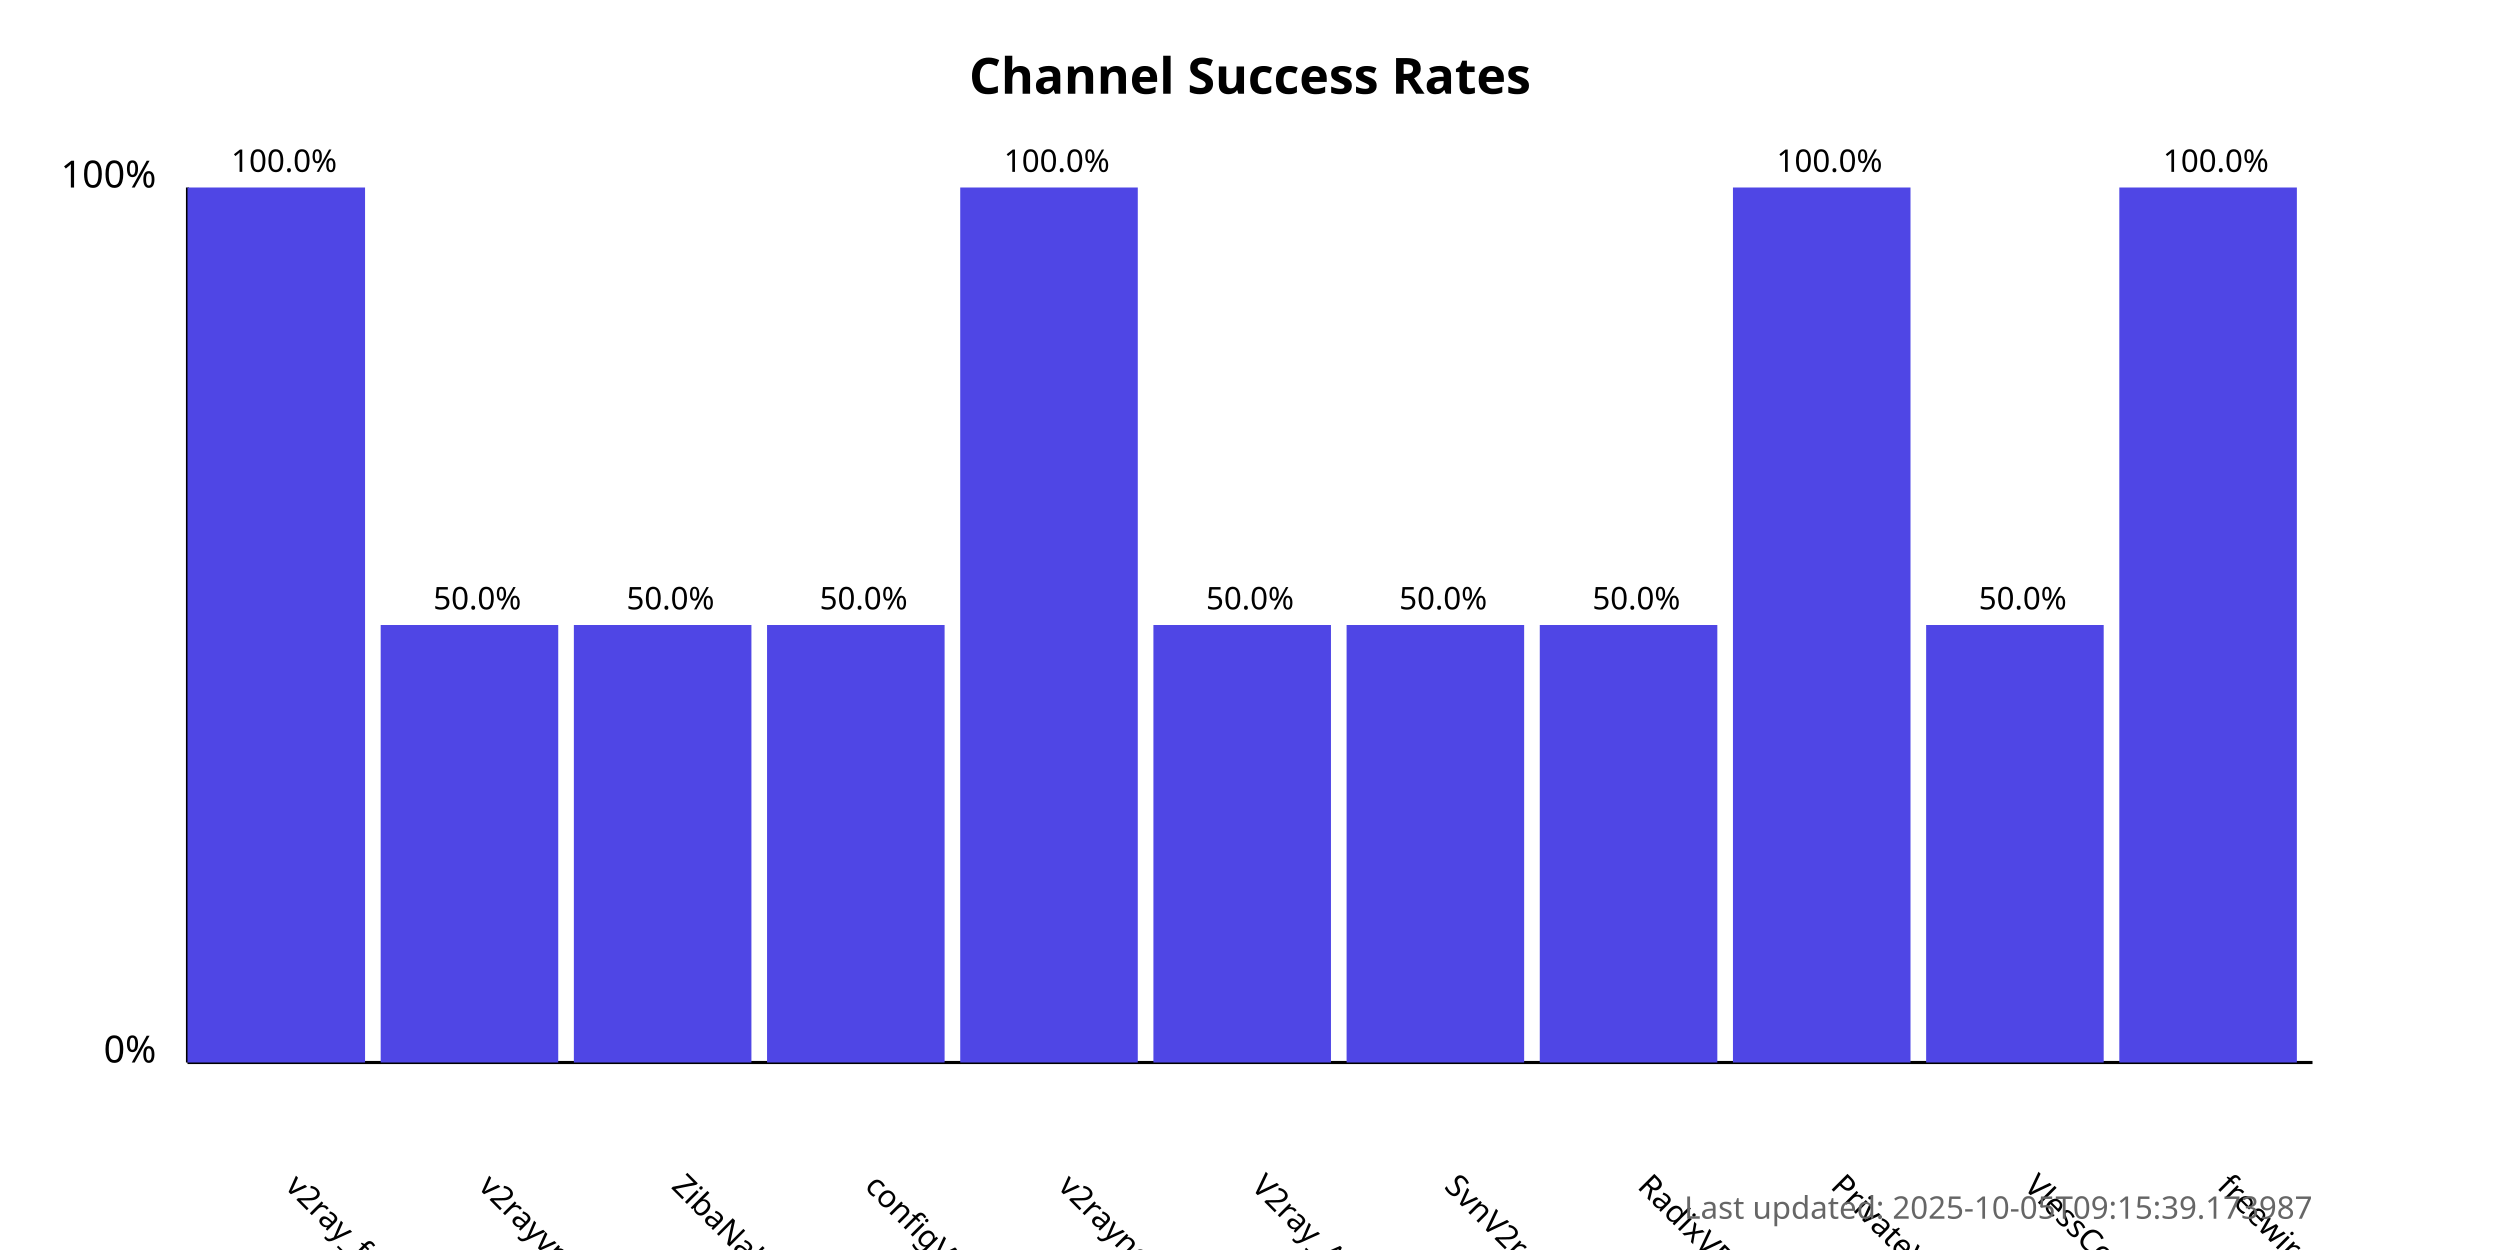
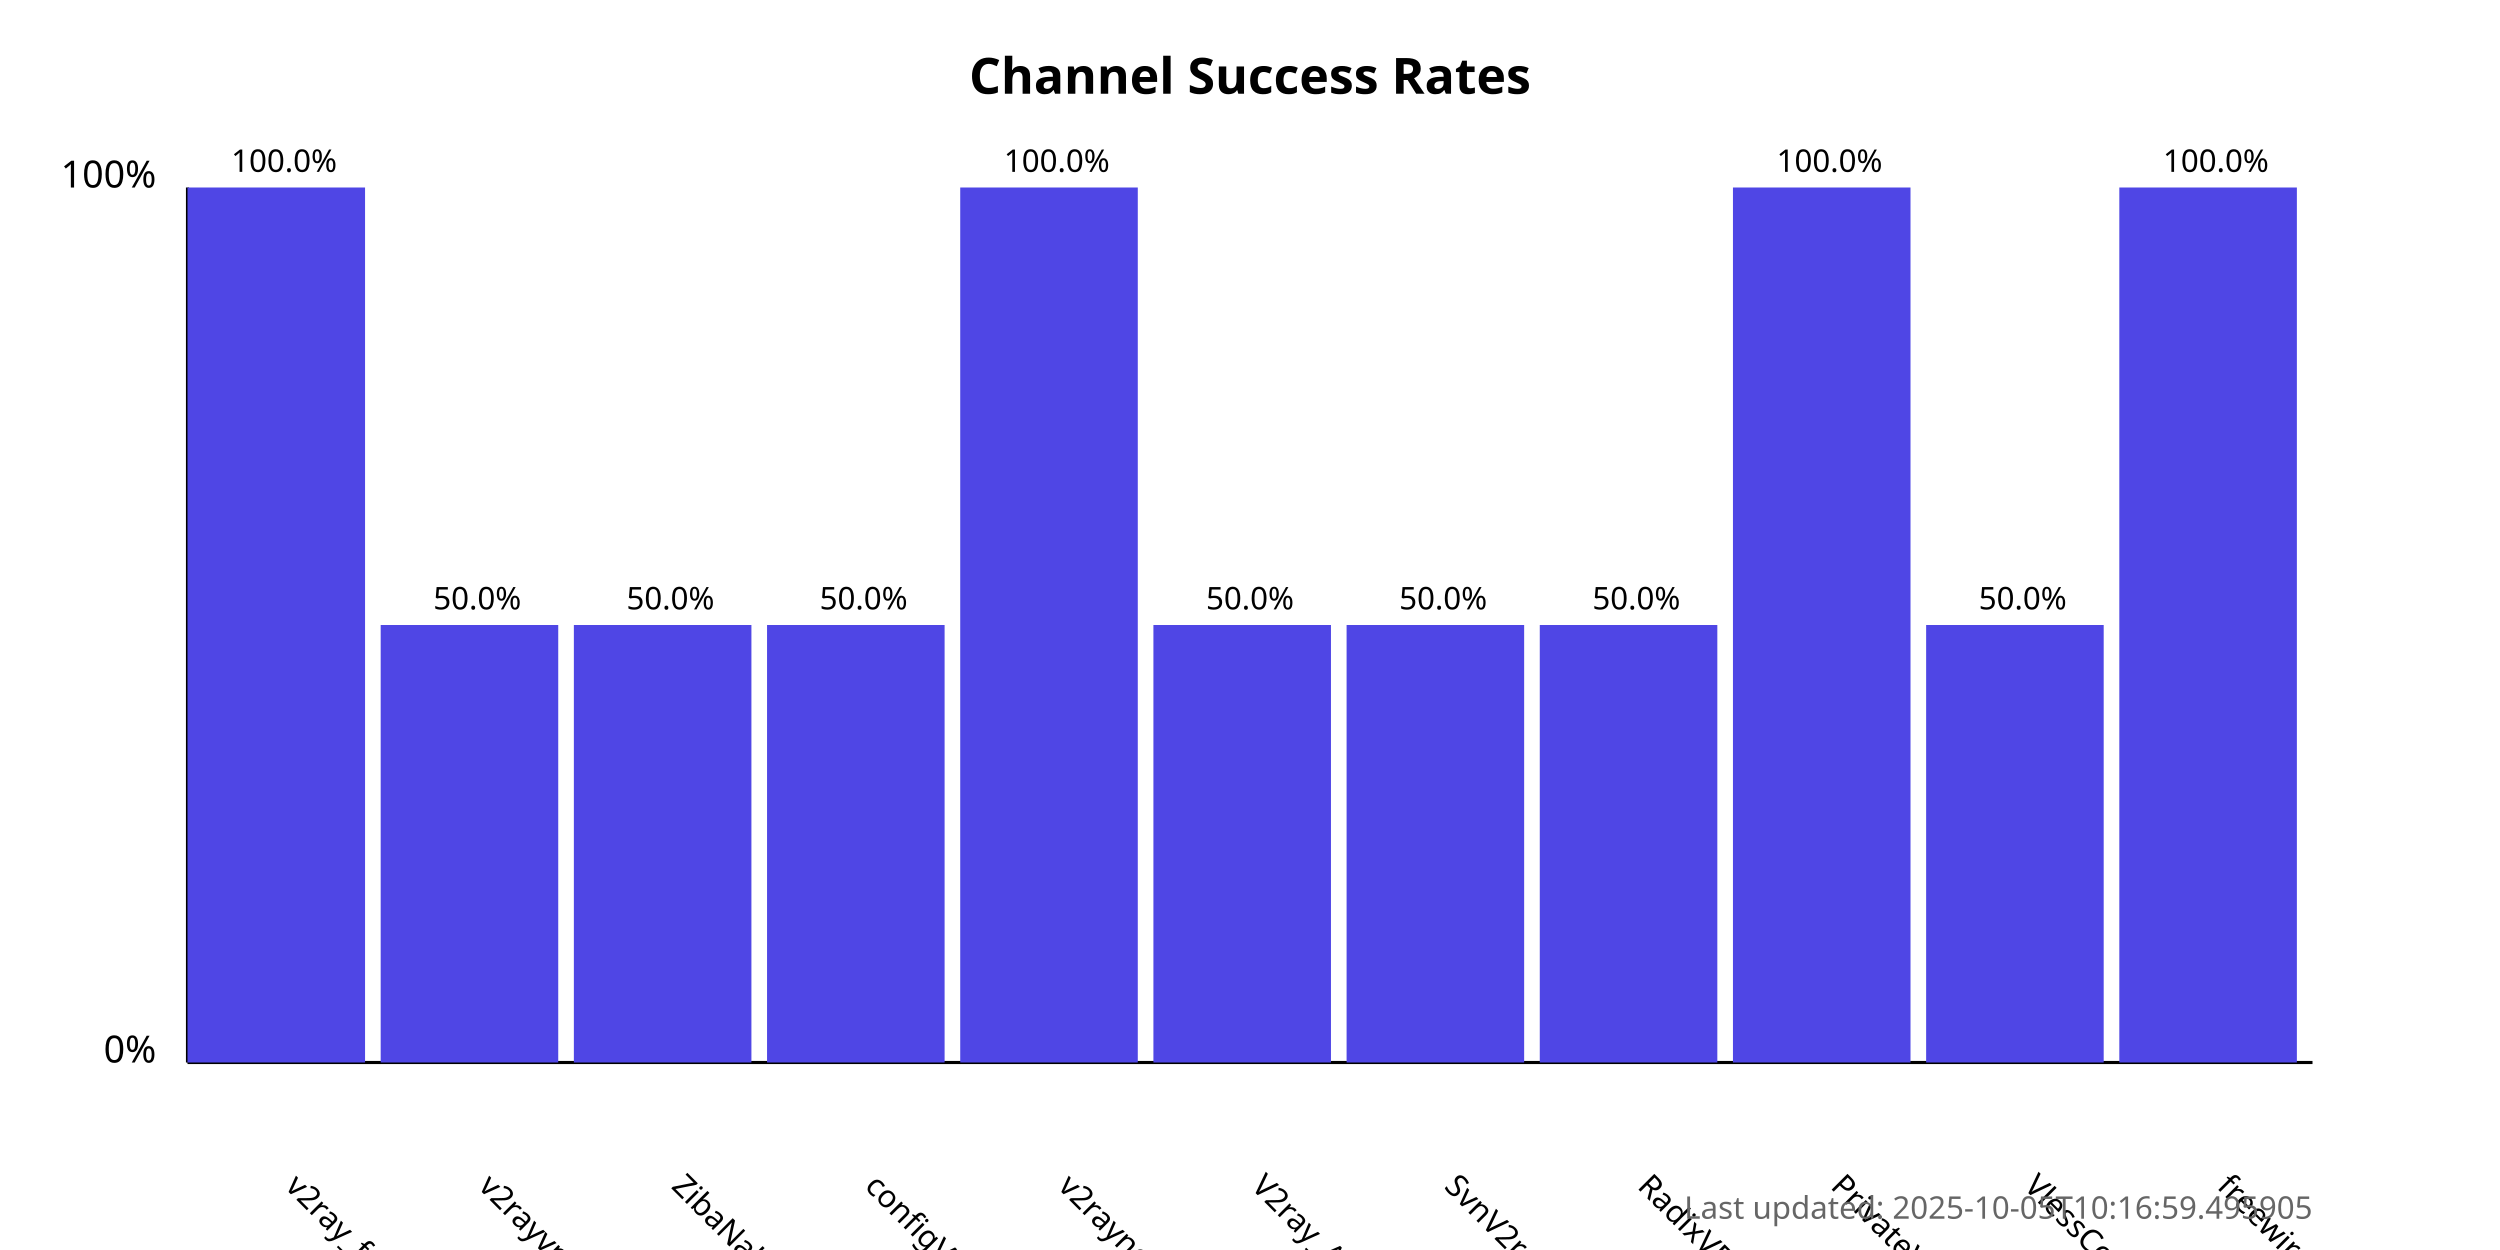
<svg xmlns="http://www.w3.org/2000/svg" width="800" height="400">
  <style>
            .chart-title { font: bold 16px sans-serif; }
            .axis-label { font: 12px sans-serif; }
            .tick-label { font: 10px sans-serif; }
            .bar { fill: #4f46e5; }
            .bar:hover { fill: #6366f1; }
            .timestamp { font: 10px sans-serif; fill: #666; }
        </style>
  <text x="400.0" y="30" text-anchor="middle" class="chart-title">
            Channel Success Rates
        </text>
  <line x1="60" y1="340" x2="60" y2="60" stroke="black" stroke-width="1" />
  <line x1="60" y1="340" x2="740" y2="340" stroke="black" stroke-width="1" />
  <text x="50" y="340" text-anchor="end" class="axis-label">0%</text>
  <text x="50" y="60" text-anchor="end" class="axis-label">100%</text>
  <g>
    <rect x="60" y="60.0" width="56.818" height="280.0" class="bar" />
    <text x="90.909" y="380" transform="rotate(45, 90.90909, 380)" text-anchor="start" class="tick-label">
                v2ray_free_conf
            </text>
    <text x="90.909" y="55.0" text-anchor="middle" class="tick-label">
                100.0%
            </text>
  </g>
  <g>
    <rect x="121.818" y="200.0" width="56.818" height="140.0" class="bar" />
    <text x="152.727" y="380" transform="rotate(45, 152.7273, 380)" text-anchor="start" class="tick-label">
                v2rayvpno
            </text>
    <text x="152.727" y="195.0" text-anchor="middle" class="tick-label">
                50.0%
            </text>
  </g>
  <g>
    <rect x="183.636" y="200.0" width="56.818" height="140.0" class="bar" />
    <text x="214.545" y="380" transform="rotate(45, 214.5455, 380)" text-anchor="start" class="tick-label">
                ZibaNabz
            </text>
    <text x="214.545" y="195.0" text-anchor="middle" class="tick-label">
                50.0%
            </text>
  </g>
  <g>
    <rect x="245.455" y="200.0" width="56.818" height="140.0" class="bar" />
    <text x="276.364" y="380" transform="rotate(45, 276.3636, 380)" text-anchor="start" class="tick-label">
                configV2rayForFree
            </text>
    <text x="276.364" y="195.0" text-anchor="middle" class="tick-label">
                50.0%
            </text>
  </g>
  <g>
    <rect x="307.273" y="60.0" width="56.818" height="280.0" class="bar" />
    <text x="338.182" y="380" transform="rotate(45, 338.1818, 380)" text-anchor="start" class="tick-label">
                v2rayngvpn
            </text>
    <text x="338.182" y="55.0" text-anchor="middle" class="tick-label">
                100.0%
            </text>
  </g>
  <g>
    <rect x="369.091" y="200.0" width="56.818" height="140.0" class="bar" />
    <text x="400.0" y="380" transform="rotate(45, 400.0, 380)" text-anchor="start" class="tick-label">
                V2ray_Alpha
            </text>
    <text x="400.0" y="195.0" text-anchor="middle" class="tick-label">
                50.0%
            </text>
  </g>
  <g>
    <rect x="430.909" y="200.0" width="56.818" height="140.0" class="bar" />
    <text x="461.818" y="380" transform="rotate(45, 461.8182, 380)" text-anchor="start" class="tick-label">
                SvnV2ray
            </text>
    <text x="461.818" y="195.0" text-anchor="middle" class="tick-label">
                50.0%
            </text>
  </g>
  <g>
    <rect x="492.727" y="200.0" width="56.818" height="140.0" class="bar" />
    <text x="523.636" y="380" transform="rotate(45, 523.6364, 380)" text-anchor="start" class="tick-label">
                RadixVPN
            </text>
    <text x="523.636" y="195.0" text-anchor="middle" class="tick-label">
                50.0%
            </text>
  </g>
  <g>
    <rect x="554.545" y="60.0" width="56.818" height="280.0" class="bar" />
    <text x="585.455" y="380" transform="rotate(45, 585.4545, 380)" text-anchor="start" class="tick-label">
                PrivateVPNs
            </text>
    <text x="585.455" y="55.0" text-anchor="middle" class="tick-label">
                100.0%
            </text>
  </g>
  <g>
    <rect x="616.364" y="200.0" width="56.818" height="140.0" class="bar" />
    <text x="647.273" y="380" transform="rotate(45, 647.2727, 380)" text-anchor="start" class="tick-label">
                VlessConfig
            </text>
    <text x="647.273" y="195.0" text-anchor="middle" class="tick-label">
                50.0%
            </text>
  </g>
  <g>
    <rect x="678.182" y="60.0" width="56.818" height="280.0" class="bar" />
    <text x="709.091" y="380" transform="rotate(45, 709.0909, 380)" text-anchor="start" class="tick-label">
                freewireguard
            </text>
    <text x="709.091" y="55.0" text-anchor="middle" class="tick-label">
                100.0%
            </text>
  </g>
  <text x="740" y="390" text-anchor="end" class="timestamp">
-             Last updated: 2025-10-05T09:15:39.173987
+             Last updated: 2025-10-05T10:16:59.495905
        </text>
</svg>
